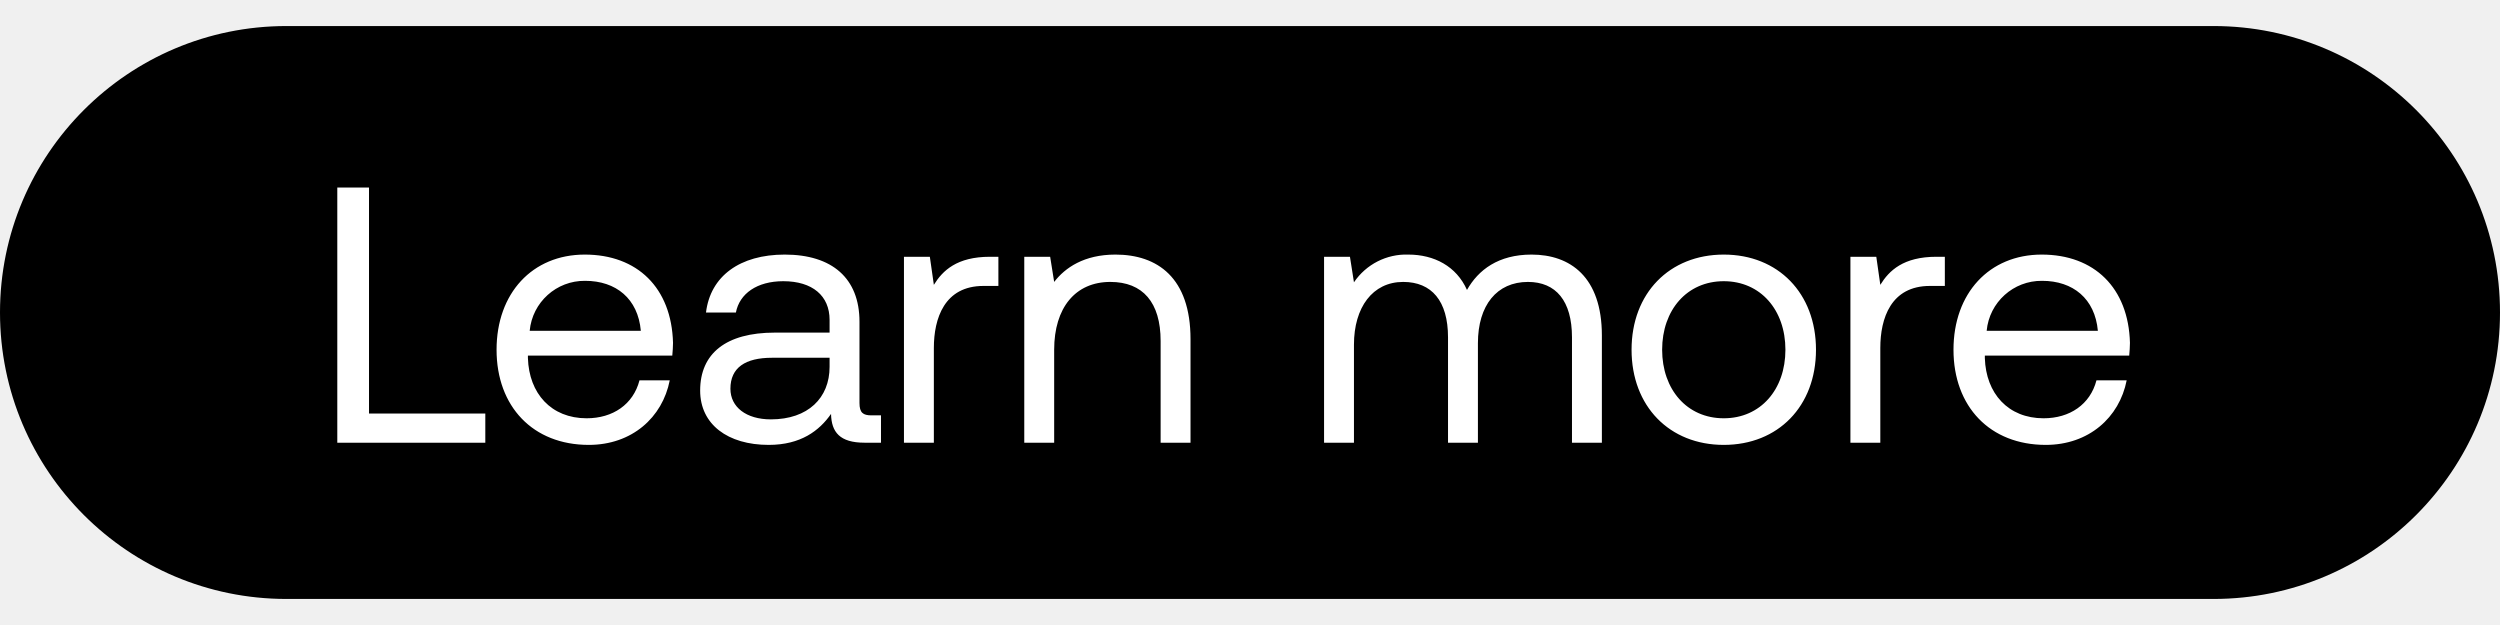
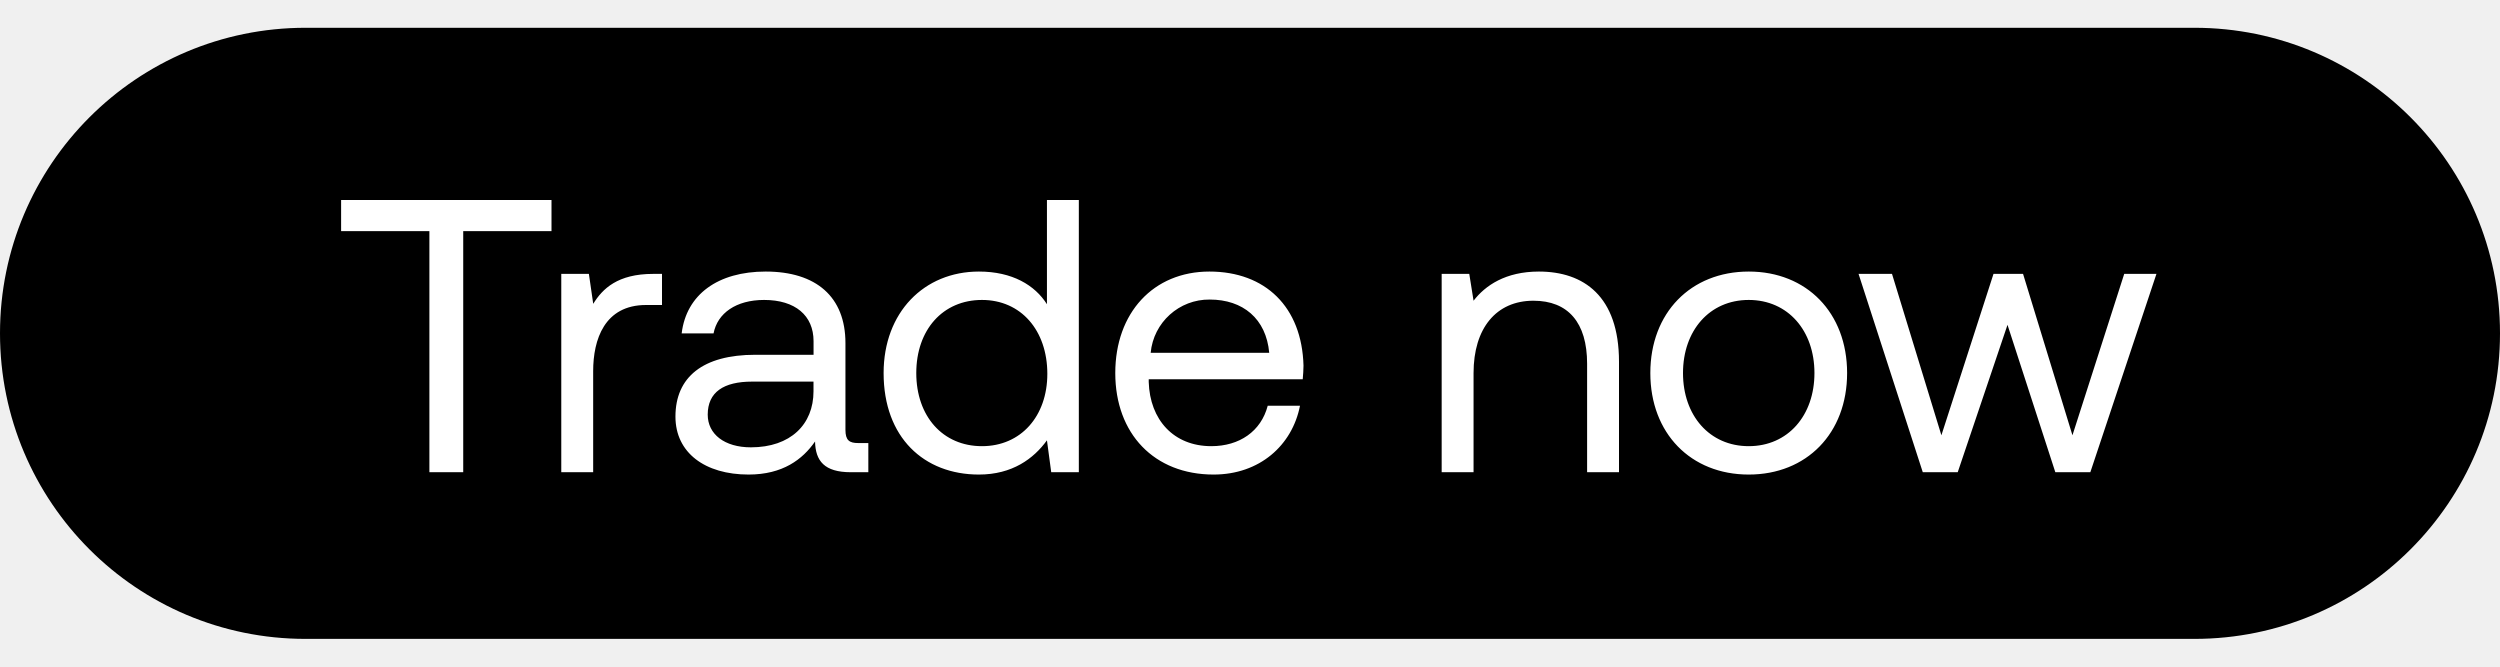
- <svg xmlns="http://www.w3.org/2000/svg" width="48" height="12" viewBox="0 0 48 12" fill="none">
-   <rect y=".5" width="48" height="11" rx="5.5" fill="#000" />
-   <path d="M9.318 8.5v-.56H7.085V3.6h-.609v4.9h2.842zm1.987.042c.826 0 1.414-.525 1.554-1.239h-.581c-.12.462-.511.728-1.015.728-.68 0-1.106-.476-1.127-1.155v-.049h2.772c.007-.084.014-.168.014-.245-.028-1.057-.686-1.694-1.694-1.694s-1.694.742-1.694 1.827c0 1.092.7 1.827 1.77 1.827zM10.17 6.351a1.057 1.057 0 011.064-.959c.595 0 1.015.343 1.07.959h-2.134zm6.563 1.624c-.161 0-.231-.049-.231-.238V6.176c0-.833-.525-1.288-1.435-1.288-.861 0-1.428.413-1.512 1.113h.574c.07-.364.406-.602.91-.602.56 0 .889.28.889.742v.245h-1.05c-.938 0-1.435.399-1.435 1.113 0 .651.532 1.043 1.316 1.043.616 0 .973-.273 1.197-.595.007.35.168.553.644.553h.315v-.525h-.182zm-.805-.931c0 .595-.413 1.008-1.127 1.008-.476 0-.777-.238-.777-.588 0-.406.287-.595.798-.595h1.106v.175zm3.08-2.114c-.637 0-.91.266-1.078.539l-.077-.539h-.497V8.5h.574V6.68c0-.567.203-1.19.952-1.19h.287v-.56h-.161zm2.408-.042c-.602 0-.966.252-1.176.525l-.077-.483h-.497V8.5h.574V6.715c0-.805.406-1.302 1.078-1.302.623 0 .966.392.966 1.134V8.5h.574V6.512c0-1.183-.637-1.624-1.442-1.624zm7.99 0c-.638 0-1.023.294-1.24.679-.203-.455-.63-.679-1.127-.679a1.21 1.21 0 00-1.043.532l-.077-.49h-.497V8.5h.574V6.617c0-.714.357-1.204.945-1.204.546 0 .861.364.861 1.064V8.5h.574V6.589c0-.728.364-1.176.96-1.176.538 0 .846.364.846 1.064V8.5h.574V6.442c0-1.127-.609-1.554-1.35-1.554zm3.69 3.654c1.044 0 1.771-.742 1.771-1.827s-.727-1.827-1.77-1.827c-1.044 0-1.771.742-1.771 1.827s.727 1.827 1.77 1.827zm0-.511c-.706 0-1.183-.553-1.183-1.316s.477-1.316 1.183-1.316c.707 0 1.184.553 1.184 1.316s-.477 1.316-1.184 1.316zM37.18 4.93c-.637 0-.91.266-1.078.539l-.077-.539h-.497V8.5h.574V6.68c0-.567.203-1.19.952-1.19h.287v-.56h-.161zm2.098 3.612c.826 0 1.414-.525 1.554-1.239h-.58c-.12.462-.512.728-1.016.728-.679 0-1.106-.476-1.127-1.155v-.049h2.772c.007-.084.014-.168.014-.245-.028-1.057-.686-1.694-1.694-1.694s-1.694.742-1.694 1.827c0 1.092.7 1.827 1.771 1.827zm-1.134-2.191a1.057 1.057 0 011.064-.959c.595 0 1.015.343 1.071.959h-2.135z" fill="#fff" />
+ <svg xmlns="http://www.w3.org/2000/svg" width="45" height="12" viewBox="0 0 45 12" fill="none">
+   <rect y=".5" width="45" height="11" rx="5.5" fill="#000" />
+   <path d="M6.14 4.16h1.589V8.5h.609V4.16h1.589V3.6H6.14v.56zm5.616.77c-.637 0-.91.266-1.078.539L10.6 4.93h-.497V8.5h.574V6.68c0-.567.203-1.19.952-1.19h.287v-.56h-.161zm3.692 3.045c-.16 0-.23-.049-.23-.238V6.176c0-.833-.526-1.288-1.436-1.288-.86 0-1.428.413-1.512 1.113h.574c.07-.364.406-.602.91-.602.56 0 .89.28.89.742v.245h-1.05c-.939 0-1.436.399-1.436 1.113 0 .651.532 1.043 1.316 1.043.616 0 .973-.273 1.197-.595.007.35.168.553.644.553h.315v-.525h-.182zm-.805-.931c0 .595-.413 1.008-1.127 1.008-.476 0-.777-.238-.777-.588 0-.406.287-.595.798-.595h1.106v.175zm4.202-1.568c-.217-.343-.623-.588-1.225-.588-.987 0-1.715.735-1.715 1.827 0 1.162.728 1.827 1.715 1.827.602 0 .987-.287 1.225-.616l.077.574h.497V3.6h-.574v1.876zm-1.17 2.555c-.706 0-1.182-.539-1.182-1.316s.476-1.316 1.183-1.316c.7 0 1.176.546 1.176 1.33 0 .763-.476 1.302-1.176 1.302zm4.17.511c.827 0 1.415-.525 1.555-1.239h-.581c-.12.462-.511.728-1.015.728-.68 0-1.106-.476-1.127-1.155v-.049h2.772c.007-.084.014-.168.014-.245-.028-1.057-.686-1.694-1.694-1.694s-1.694.742-1.694 1.827c0 1.092.7 1.827 1.77 1.827zm-1.133-2.191a1.057 1.057 0 011.064-.959c.595 0 1.015.343 1.07.959h-2.134zM27.7 4.888c-.602 0-.966.252-1.176.525l-.077-.483h-.497V8.5h.574V6.715c0-.805.406-1.302 1.078-1.302.623 0 .966.392.966 1.134V8.5h.574V6.512c0-1.183-.637-1.624-1.442-1.624zm3.777 3.654c1.043 0 1.771-.742 1.771-1.827s-.728-1.827-1.77-1.827c-1.044 0-1.772.742-1.772 1.827s.728 1.827 1.771 1.827zm0-.511c-.707 0-1.183-.553-1.183-1.316s.476-1.316 1.183-1.316c.707 0 1.183.553 1.183 1.316s-.476 1.316-1.183 1.316zm3.132.469h.63l.896-2.653.861 2.653h.63l1.19-3.57h-.58l-.932 2.905-.889-2.905h-.532l-.938 2.905-.889-2.905h-.602L34.61 8.5z" fill="#fff" />
</svg>
